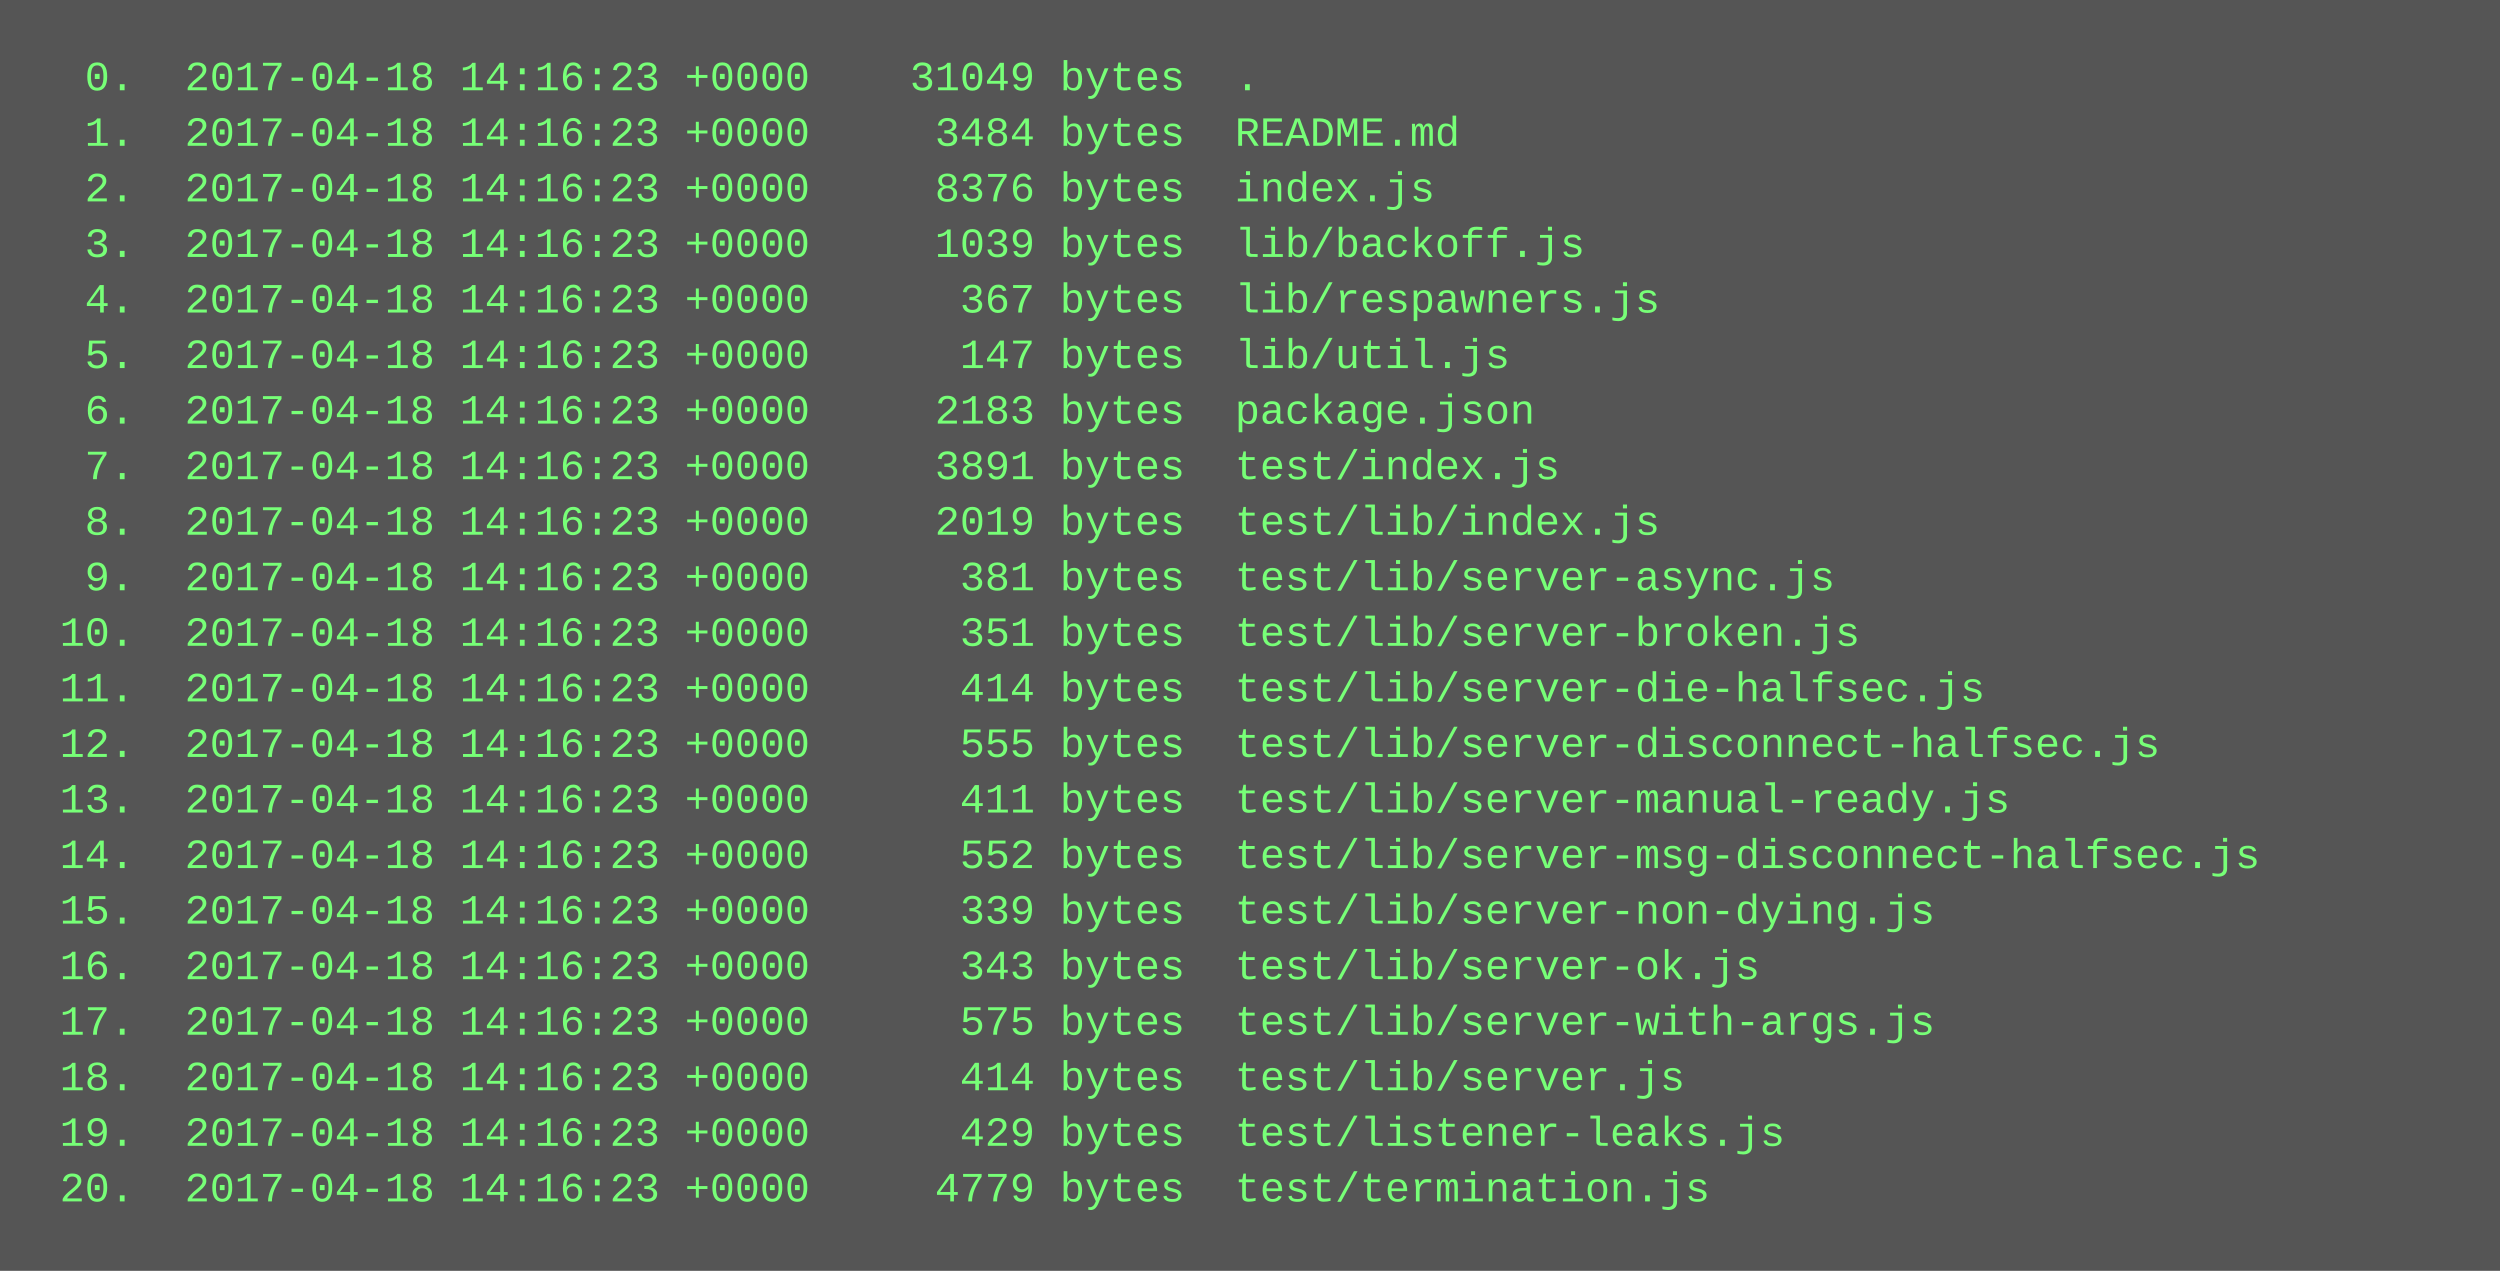
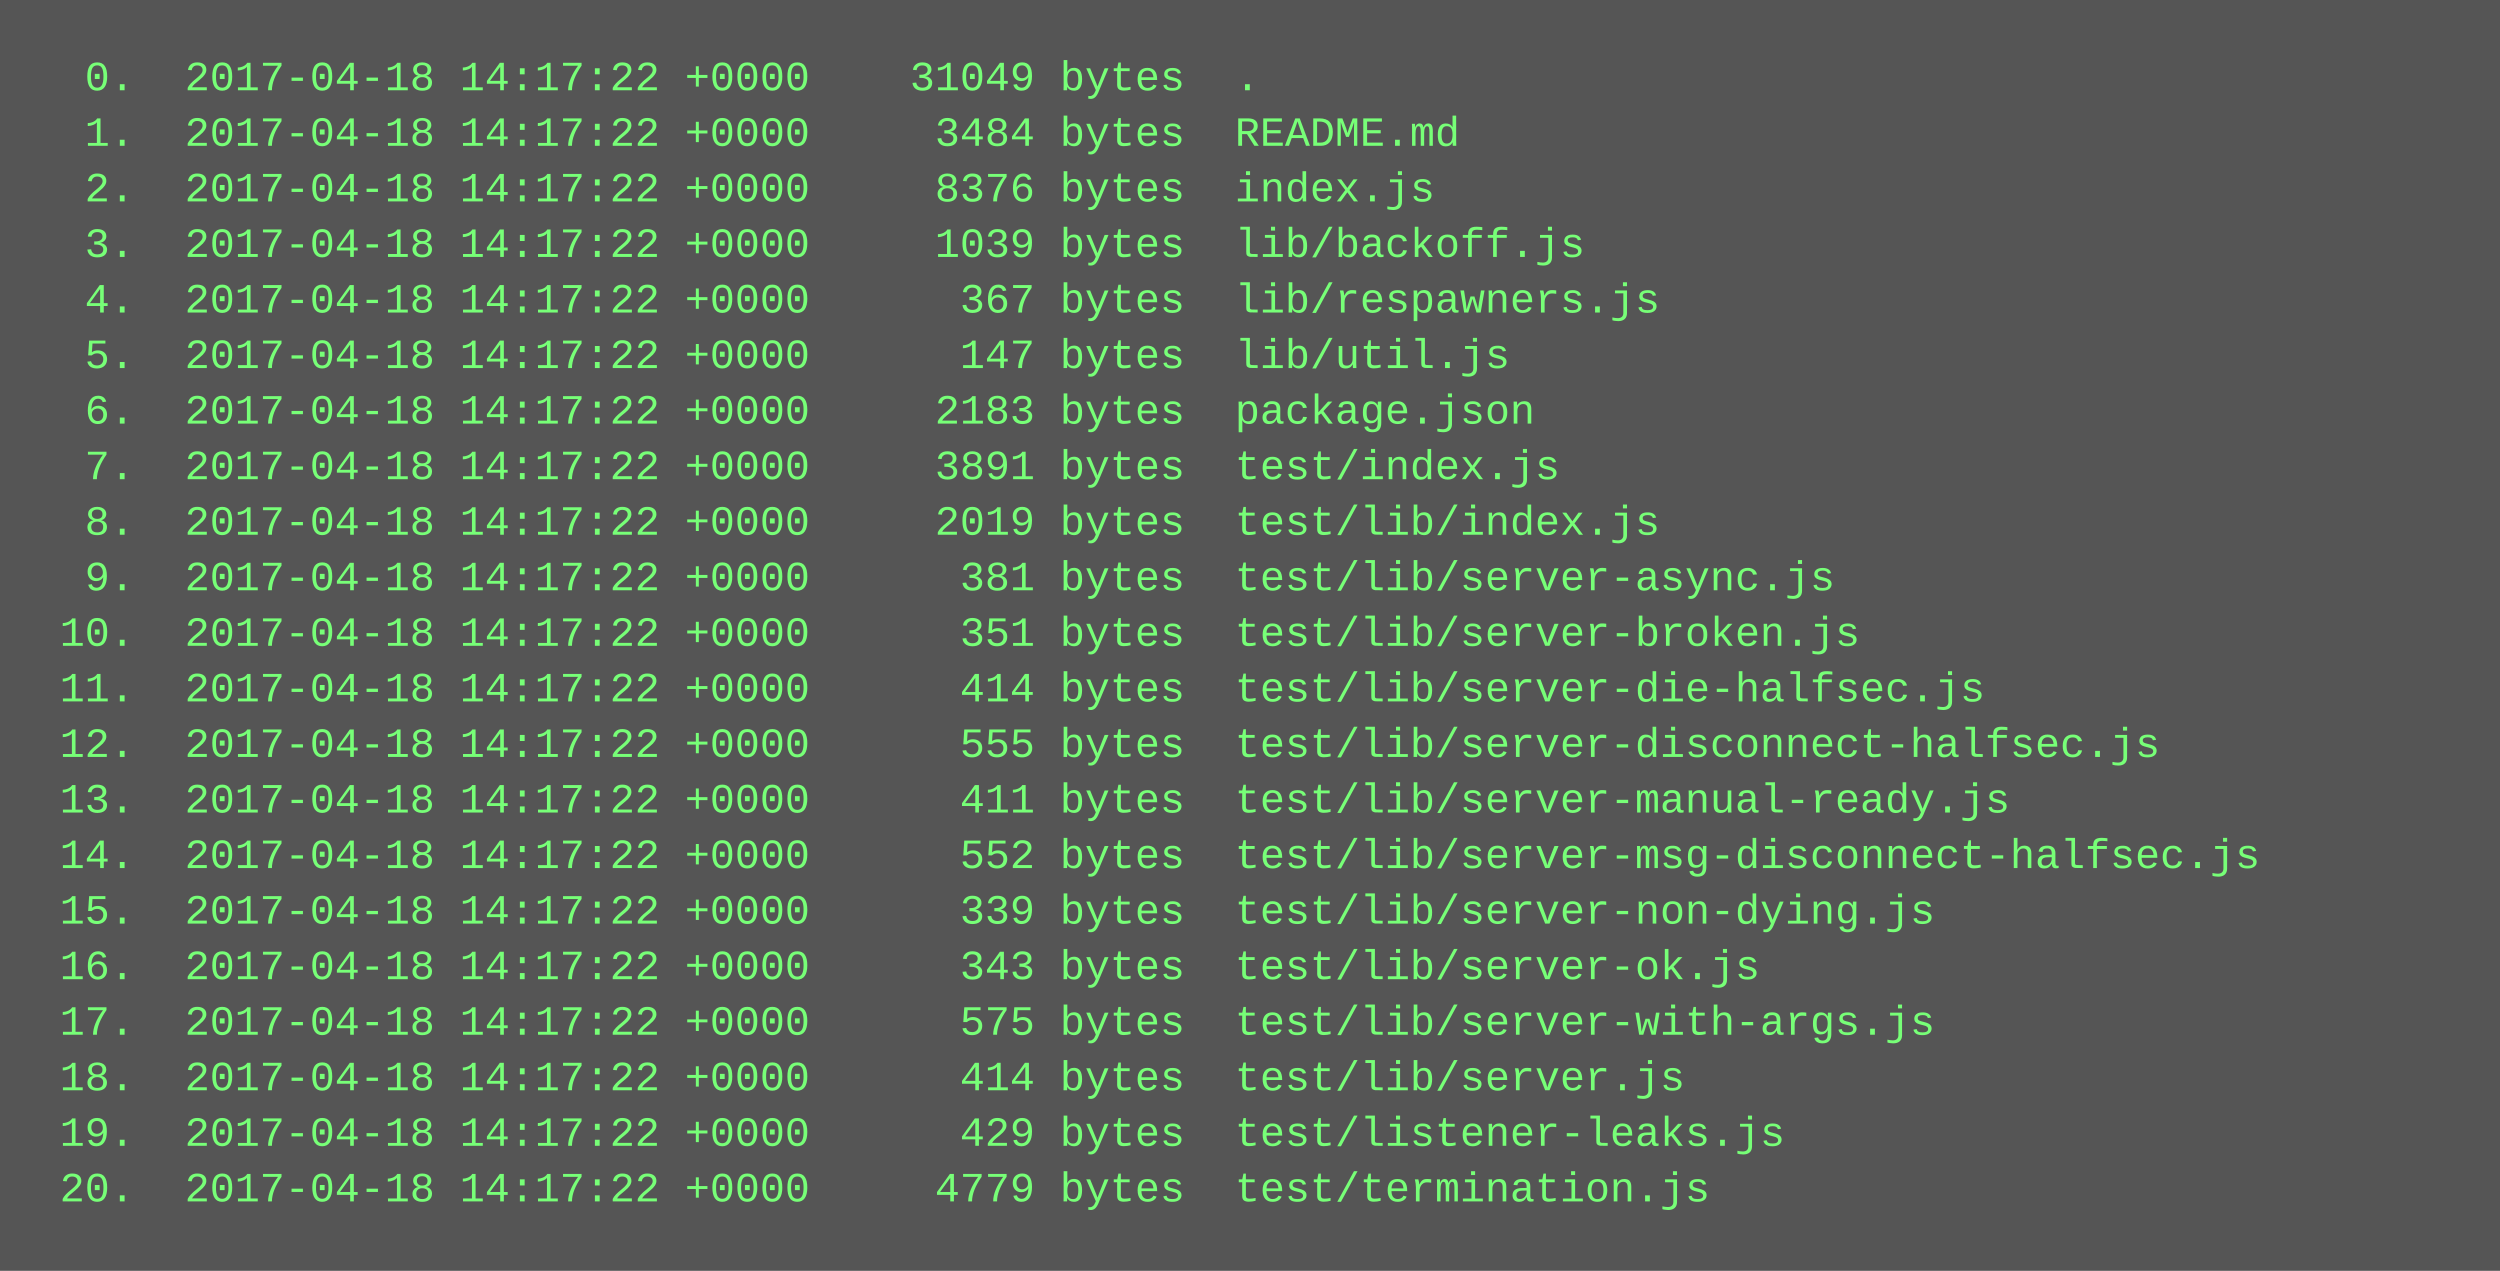
<svg xmlns="http://www.w3.org/2000/svg" height="366" width="720">
  <rect height="366" fill="#555" width="720" />
  <text fill="#7f7" font-family="Courier New" font-size="12" xml:space="preserve">
-     <tspan x="10" y="26">  0.  2017-04-18 14:16:23 +0000    31049 bytes  .</tspan>
-     <tspan x="10" y="42">  1.  2017-04-18 14:16:23 +0000     3484 bytes  README.md</tspan>
-     <tspan x="10" y="58">  2.  2017-04-18 14:16:23 +0000     8376 bytes  index.js</tspan>
-     <tspan x="10" y="74">  3.  2017-04-18 14:16:23 +0000     1039 bytes  lib/backoff.js</tspan>
-     <tspan x="10" y="90">  4.  2017-04-18 14:16:23 +0000      367 bytes  lib/respawners.js</tspan>
-     <tspan x="10" y="106">  5.  2017-04-18 14:16:23 +0000      147 bytes  lib/util.js</tspan>
-     <tspan x="10" y="122">  6.  2017-04-18 14:16:23 +0000     2183 bytes  package.json</tspan>
-     <tspan x="10" y="138">  7.  2017-04-18 14:16:23 +0000     3891 bytes  test/index.js</tspan>
-     <tspan x="10" y="154">  8.  2017-04-18 14:16:23 +0000     2019 bytes  test/lib/index.js</tspan>
-     <tspan x="10" y="170">  9.  2017-04-18 14:16:23 +0000      381 bytes  test/lib/server-async.js</tspan>
-     <tspan x="10" y="186"> 10.  2017-04-18 14:16:23 +0000      351 bytes  test/lib/server-broken.js</tspan>
-     <tspan x="10" y="202"> 11.  2017-04-18 14:16:23 +0000      414 bytes  test/lib/server-die-halfsec.js</tspan>
-     <tspan x="10" y="218"> 12.  2017-04-18 14:16:23 +0000      555 bytes  test/lib/server-disconnect-halfsec.js</tspan>
-     <tspan x="10" y="234"> 13.  2017-04-18 14:16:23 +0000      411 bytes  test/lib/server-manual-ready.js</tspan>
-     <tspan x="10" y="250"> 14.  2017-04-18 14:16:23 +0000      552 bytes  test/lib/server-msg-disconnect-halfsec.js</tspan>
-     <tspan x="10" y="266"> 15.  2017-04-18 14:16:23 +0000      339 bytes  test/lib/server-non-dying.js</tspan>
-     <tspan x="10" y="282"> 16.  2017-04-18 14:16:23 +0000      343 bytes  test/lib/server-ok.js</tspan>
-     <tspan x="10" y="298"> 17.  2017-04-18 14:16:23 +0000      575 bytes  test/lib/server-with-args.js</tspan>
-     <tspan x="10" y="314"> 18.  2017-04-18 14:16:23 +0000      414 bytes  test/lib/server.js</tspan>
-     <tspan x="10" y="330"> 19.  2017-04-18 14:16:23 +0000      429 bytes  test/listener-leaks.js</tspan>
-     <tspan x="10" y="346"> 20.  2017-04-18 14:16:23 +0000     4779 bytes  test/termination.js</tspan>
+     <tspan x="10" y="26">  0.  2017-04-18 14:17:22 +0000    31049 bytes  .</tspan>
+     <tspan x="10" y="42">  1.  2017-04-18 14:17:22 +0000     3484 bytes  README.md</tspan>
+     <tspan x="10" y="58">  2.  2017-04-18 14:17:22 +0000     8376 bytes  index.js</tspan>
+     <tspan x="10" y="74">  3.  2017-04-18 14:17:22 +0000     1039 bytes  lib/backoff.js</tspan>
+     <tspan x="10" y="90">  4.  2017-04-18 14:17:22 +0000      367 bytes  lib/respawners.js</tspan>
+     <tspan x="10" y="106">  5.  2017-04-18 14:17:22 +0000      147 bytes  lib/util.js</tspan>
+     <tspan x="10" y="122">  6.  2017-04-18 14:17:22 +0000     2183 bytes  package.json</tspan>
+     <tspan x="10" y="138">  7.  2017-04-18 14:17:22 +0000     3891 bytes  test/index.js</tspan>
+     <tspan x="10" y="154">  8.  2017-04-18 14:17:22 +0000     2019 bytes  test/lib/index.js</tspan>
+     <tspan x="10" y="170">  9.  2017-04-18 14:17:22 +0000      381 bytes  test/lib/server-async.js</tspan>
+     <tspan x="10" y="186"> 10.  2017-04-18 14:17:22 +0000      351 bytes  test/lib/server-broken.js</tspan>
+     <tspan x="10" y="202"> 11.  2017-04-18 14:17:22 +0000      414 bytes  test/lib/server-die-halfsec.js</tspan>
+     <tspan x="10" y="218"> 12.  2017-04-18 14:17:22 +0000      555 bytes  test/lib/server-disconnect-halfsec.js</tspan>
+     <tspan x="10" y="234"> 13.  2017-04-18 14:17:22 +0000      411 bytes  test/lib/server-manual-ready.js</tspan>
+     <tspan x="10" y="250"> 14.  2017-04-18 14:17:22 +0000      552 bytes  test/lib/server-msg-disconnect-halfsec.js</tspan>
+     <tspan x="10" y="266"> 15.  2017-04-18 14:17:22 +0000      339 bytes  test/lib/server-non-dying.js</tspan>
+     <tspan x="10" y="282"> 16.  2017-04-18 14:17:22 +0000      343 bytes  test/lib/server-ok.js</tspan>
+     <tspan x="10" y="298"> 17.  2017-04-18 14:17:22 +0000      575 bytes  test/lib/server-with-args.js</tspan>
+     <tspan x="10" y="314"> 18.  2017-04-18 14:17:22 +0000      414 bytes  test/lib/server.js</tspan>
+     <tspan x="10" y="330"> 19.  2017-04-18 14:17:22 +0000      429 bytes  test/listener-leaks.js</tspan>
+     <tspan x="10" y="346"> 20.  2017-04-18 14:17:22 +0000     4779 bytes  test/termination.js</tspan>
  </text>
</svg>
